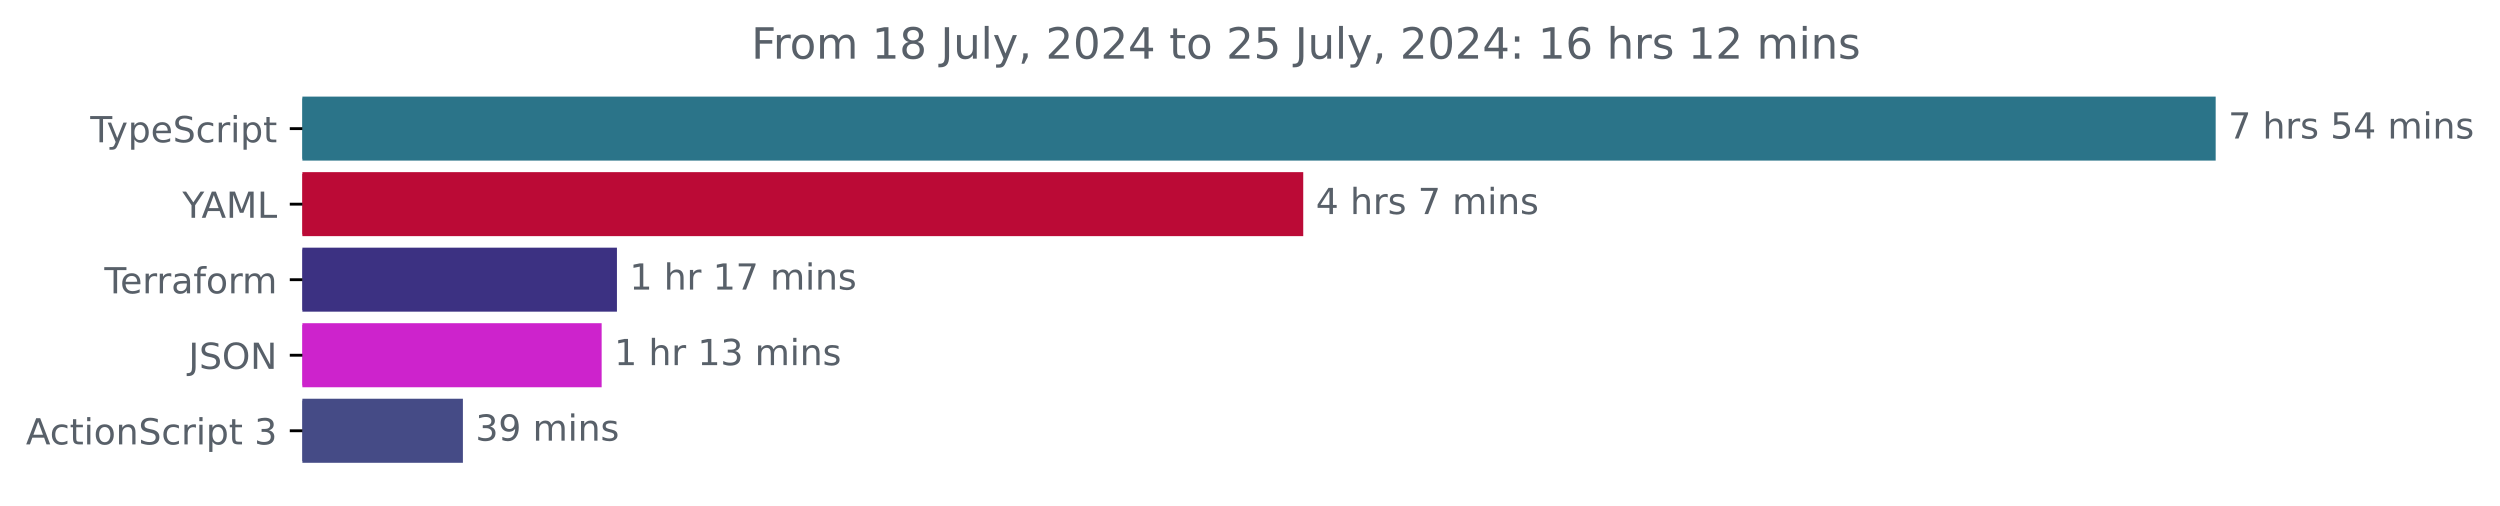
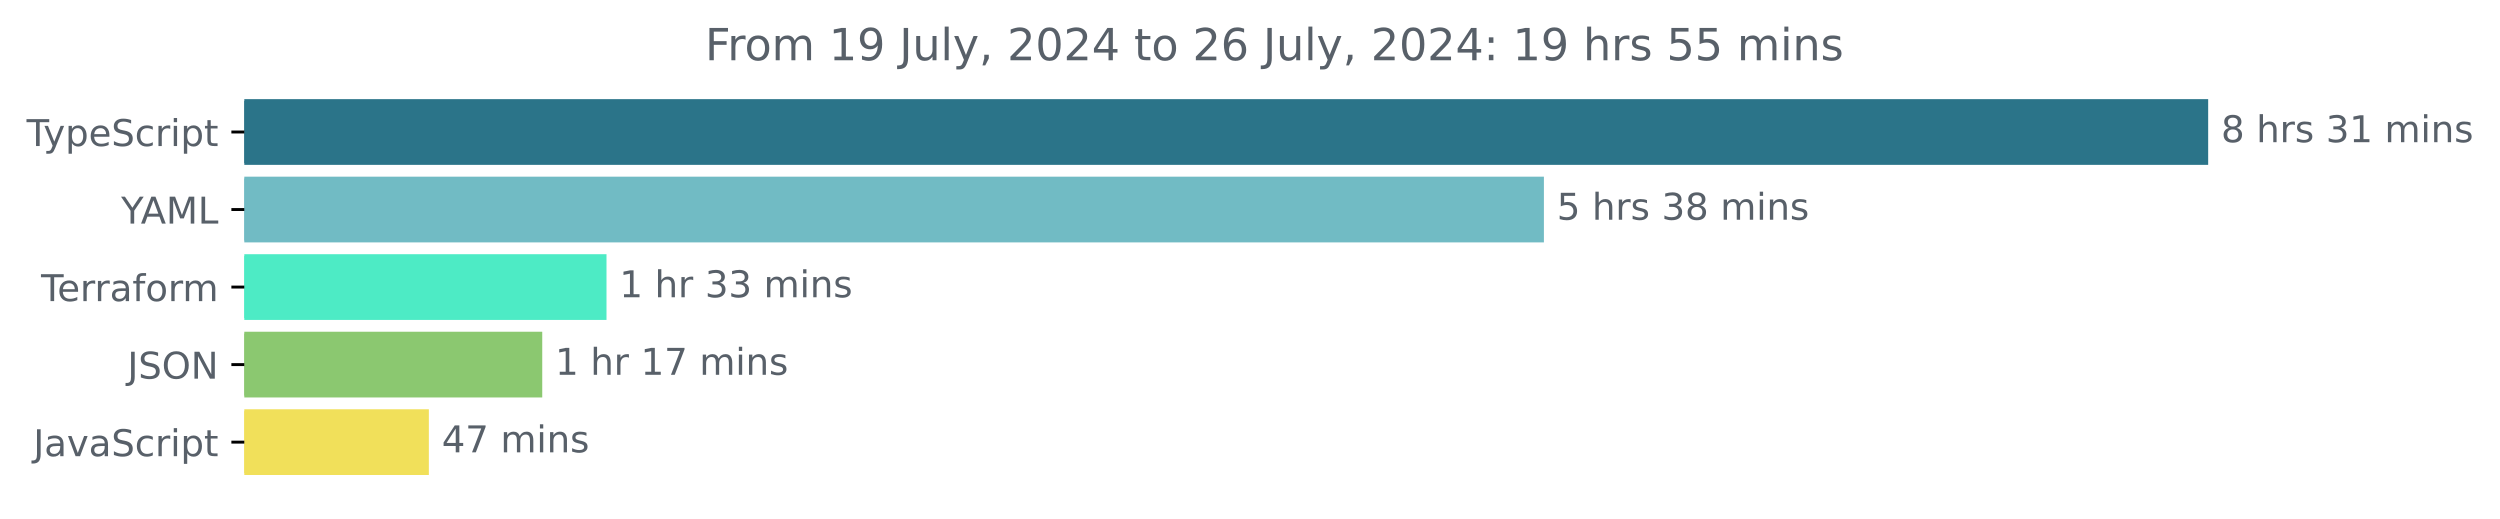
- <svg xmlns="http://www.w3.org/2000/svg" xmlns:xlink="http://www.w3.org/1999/xlink" width="695.038pt" height="140.398pt" viewBox="0 0 695.038 140.398" version="1.1">
+ <svg xmlns="http://www.w3.org/2000/svg" xmlns:xlink="http://www.w3.org/1999/xlink" width="677.144pt" height="140.398pt" viewBox="0 0 677.144 140.398" version="1.1">
  <defs>
    <style type="text/css">*{stroke-linejoin: round; stroke-linecap: butt}</style>
  </defs>
  <g id="figure_1">
    <g id="patch_1">
-       <path d="M 0 140.398  L 695.038 140.398  L 695.038 0  L 0 0  L 0 140.398  z " style="fill: none" />
+       <path d="M -0 140.398  L 677.144 140.398  L 677.144 0  L -0 0  L -0 140.398  z " style="fill: none" />
    </g>
    <g id="axes_1">
      <g id="patch_2">
-         <path d="M 84.064 27.358  L 615.493 27.358  L 615.493 44.158  L 84.064 44.158  z " clip-path="url(#pc639717309)" style="fill: #2b7489; stroke: #2b7489; stroke-linejoin: miter" />
+         <path d="M 66.17 27.358  L 597.599 27.358  L 597.599 44.158  L 66.17 44.158  z " clip-path="url(#pcf1db0920d)" style="fill: #2b7489; stroke: #2b7489; stroke-linejoin: miter" />
      </g>
      <g id="patch_3">
-         <path d="M 84.064 48.358  L 361.819 48.358  L 361.819 65.158  L 84.064 65.158  z " clip-path="url(#pc639717309)" style="fill: #bb0a36; stroke: #bb0a36; stroke-linejoin: miter" />
+         <path d="M 66.17 48.358  L 417.679 48.358  L 417.679 65.158  L 66.17 65.158  z " clip-path="url(#pcf1db0920d)" style="fill: #71bbc4; stroke: #71bbc4; stroke-linejoin: miter" />
      </g>
      <g id="patch_4">
-         <path d="M 84.064 69.358  L 171.019 69.358  L 171.019 86.158  L 84.064 86.158  z " clip-path="url(#pc639717309)" style="fill: #3c3182; stroke: #3c3182; stroke-linejoin: miter" />
+         <path d="M 66.17 69.358  L 163.777 69.358  L 163.777 86.158  L 66.17 86.158  z " clip-path="url(#pcf1db0920d)" style="fill: #4debc5; stroke: #4debc5; stroke-linejoin: miter" />
      </g>
      <g id="patch_5">
-         <path d="M 84.064 90.358  L 166.769 90.358  L 166.769 107.158  L 84.064 107.158  z " clip-path="url(#pc639717309)" style="fill: #cd23cc; stroke: #cd23cc; stroke-linejoin: miter" />
+         <path d="M 66.17 90.358  L 146.37 90.358  L 146.37 107.158  L 66.17 107.158  z " clip-path="url(#pcf1db0920d)" style="fill: #8bc870; stroke: #8bc870; stroke-linejoin: miter" />
      </g>
      <g id="patch_6">
-         <path d="M 84.064 111.358  L 128.195 111.358  L 128.195 128.158  L 84.064 128.158  z " clip-path="url(#pc639717309)" style="fill: #454b86; stroke: #454b86; stroke-linejoin: miter" />
+         <path d="M 66.17 111.358  L 115.658 111.358  L 115.658 128.158  L 66.17 128.158  z " clip-path="url(#pcf1db0920d)" style="fill: #f1e05a; stroke: #f1e05a; stroke-linejoin: miter" />
      </g>
      <g id="matplotlib.axis_1" />
      <g id="matplotlib.axis_2">
        <g id="ytick_1">
          <g id="line2d_1">
            <defs>
-               <path id="m2ed7e0bb11" d="M 0 0  L -3.5 0  " style="stroke: #000000; stroke-width: 0.8" />
+               <path id="m9d60f07742" d="M 0 0  L -3.5 0  " style="stroke: #000000; stroke-width: 0.8" />
            </defs>
            <g>
-               <use xlink:href="#m2ed7e0bb11" x="84.064" y="35.758" style="stroke: #000000; stroke-width: 0.8" />
+               <use xlink:href="#m9d60f07742" x="66.17" y="35.758" style="stroke: #000000; stroke-width: 0.8" />
            </g>
          </g>
          <g id="text_1">
-             <g style="fill: #586069" transform="translate(25.09375 39.55734) scale(0.1 -0.1)">
+             <g style="fill: #586069" transform="translate(7.2 39.55734) scale(0.1 -0.1)">
              <defs>
                <path id="DejaVuSans-54" d="M -19 4666  L 3928 4666  L 3928 4134  L 2272 4134  L 2272 0  L 1638 0  L 1638 4134  L -19 4134  L -19 4666  z " transform="scale(0.015625)" />
                <path id="DejaVuSans-79" d="M 2059 -325  Q 1816 -950 1584 -1140  Q 1353 -1331 966 -1331  L 506 -1331  L 506 -850  L 844 -850  Q 1081 -850 1212 -737  Q 1344 -625 1503 -206  L 1606 56  L 191 3500  L 800 3500  L 1894 763  L 2988 3500  L 3597 3500  L 2059 -325  z " transform="scale(0.015625)" />
                <path id="DejaVuSans-70" d="M 1159 525  L 1159 -1331  L 581 -1331  L 581 3500  L 1159 3500  L 1159 2969  Q 1341 3281 1617 3432  Q 1894 3584 2278 3584  Q 2916 3584 3314 3078  Q 3713 2572 3713 1747  Q 3713 922 3314 415  Q 2916 -91 2278 -91  Q 1894 -91 1617 61  Q 1341 213 1159 525  z M 3116 1747  Q 3116 2381 2855 2742  Q 2594 3103 2138 3103  Q 1681 3103 1420 2742  Q 1159 2381 1159 1747  Q 1159 1113 1420 752  Q 1681 391 2138 391  Q 2594 391 2855 752  Q 3116 1113 3116 1747  z " transform="scale(0.015625)" />
                <path id="DejaVuSans-65" d="M 3597 1894  L 3597 1613  L 953 1613  Q 991 1019 1311 708  Q 1631 397 2203 397  Q 2534 397 2845 478  Q 3156 559 3463 722  L 3463 178  Q 3153 47 2828 -22  Q 2503 -91 2169 -91  Q 1331 -91 842 396  Q 353 884 353 1716  Q 353 2575 817 3079  Q 1281 3584 2069 3584  Q 2775 3584 3186 3129  Q 3597 2675 3597 1894  z M 3022 2063  Q 3016 2534 2758 2815  Q 2500 3097 2075 3097  Q 1594 3097 1305 2825  Q 1016 2553 972 2059  L 3022 2063  z " transform="scale(0.015625)" />
                <path id="DejaVuSans-53" d="M 3425 4513  L 3425 3897  Q 3066 4069 2747 4153  Q 2428 4238 2131 4238  Q 1616 4238 1336 4038  Q 1056 3838 1056 3469  Q 1056 3159 1242 3001  Q 1428 2844 1947 2747  L 2328 2669  Q 3034 2534 3370 2195  Q 3706 1856 3706 1288  Q 3706 609 3251 259  Q 2797 -91 1919 -91  Q 1588 -91 1214 -16  Q 841 59 441 206  L 441 856  Q 825 641 1194 531  Q 1563 422 1919 422  Q 2459 422 2753 634  Q 3047 847 3047 1241  Q 3047 1584 2836 1778  Q 2625 1972 2144 2069  L 1759 2144  Q 1053 2284 737 2584  Q 422 2884 422 3419  Q 422 4038 858 4394  Q 1294 4750 2059 4750  Q 2388 4750 2728 4690  Q 3069 4631 3425 4513  z " transform="scale(0.015625)" />
                <path id="DejaVuSans-63" d="M 3122 3366  L 3122 2828  Q 2878 2963 2633 3030  Q 2388 3097 2138 3097  Q 1578 3097 1268 2742  Q 959 2388 959 1747  Q 959 1106 1268 751  Q 1578 397 2138 397  Q 2388 397 2633 464  Q 2878 531 3122 666  L 3122 134  Q 2881 22 2623 -34  Q 2366 -91 2075 -91  Q 1284 -91 818 406  Q 353 903 353 1747  Q 353 2603 823 3093  Q 1294 3584 2113 3584  Q 2378 3584 2631 3529  Q 2884 3475 3122 3366  z " transform="scale(0.015625)" />
                <path id="DejaVuSans-72" d="M 2631 2963  Q 2534 3019 2420 3045  Q 2306 3072 2169 3072  Q 1681 3072 1420 2755  Q 1159 2438 1159 1844  L 1159 0  L 581 0  L 581 3500  L 1159 3500  L 1159 2956  Q 1341 3275 1631 3429  Q 1922 3584 2338 3584  Q 2397 3584 2469 3576  Q 2541 3569 2628 3553  L 2631 2963  z " transform="scale(0.015625)" />
                <path id="DejaVuSans-69" d="M 603 3500  L 1178 3500  L 1178 0  L 603 0  L 603 3500  z M 603 4863  L 1178 4863  L 1178 4134  L 603 4134  L 603 4863  z " transform="scale(0.015625)" />
                <path id="DejaVuSans-74" d="M 1172 4494  L 1172 3500  L 2356 3500  L 2356 3053  L 1172 3053  L 1172 1153  Q 1172 725 1289 603  Q 1406 481 1766 481  L 2356 481  L 2356 0  L 1766 0  Q 1100 0 847 248  Q 594 497 594 1153  L 594 3053  L 172 3053  L 172 3500  L 594 3500  L 594 4494  L 1172 4494  z " transform="scale(0.015625)" />
              </defs>
              <use xlink:href="#DejaVuSans-54" />
              <use xlink:href="#DejaVuSans-79" x="45.459" />
              <use xlink:href="#DejaVuSans-70" x="104.639" />
              <use xlink:href="#DejaVuSans-65" x="168.115" />
              <use xlink:href="#DejaVuSans-53" x="229.639" />
              <use xlink:href="#DejaVuSans-63" x="293.115" />
              <use xlink:href="#DejaVuSans-72" x="348.096" />
              <use xlink:href="#DejaVuSans-69" x="389.209" />
              <use xlink:href="#DejaVuSans-70" x="416.992" />
              <use xlink:href="#DejaVuSans-74" x="480.469" />
            </g>
          </g>
        </g>
        <g id="ytick_2">
          <g id="line2d_2">
            <g>
-               <use xlink:href="#m2ed7e0bb11" x="84.064" y="56.758" style="stroke: #000000; stroke-width: 0.8" />
+               <use xlink:href="#m9d60f07742" x="66.17" y="56.758" style="stroke: #000000; stroke-width: 0.8" />
            </g>
          </g>
          <g id="text_2">
-             <g style="fill: #586069" transform="translate(50.69062 60.55734) scale(0.1 -0.1)">
+             <g style="fill: #586069" transform="translate(32.79688 60.55734) scale(0.1 -0.1)">
              <defs>
                <path id="DejaVuSans-59" d="M -13 4666  L 666 4666  L 1959 2747  L 3244 4666  L 3922 4666  L 2272 2222  L 2272 0  L 1638 0  L 1638 2222  L -13 4666  z " transform="scale(0.015625)" />
                <path id="DejaVuSans-41" d="M 2188 4044  L 1331 1722  L 3047 1722  L 2188 4044  z M 1831 4666  L 2547 4666  L 4325 0  L 3669 0  L 3244 1197  L 1141 1197  L 716 0  L 50 0  L 1831 4666  z " transform="scale(0.015625)" />
                <path id="DejaVuSans-4d" d="M 628 4666  L 1569 4666  L 2759 1491  L 3956 4666  L 4897 4666  L 4897 0  L 4281 0  L 4281 4097  L 3078 897  L 2444 897  L 1241 4097  L 1241 0  L 628 0  L 628 4666  z " transform="scale(0.015625)" />
                <path id="DejaVuSans-4c" d="M 628 4666  L 1259 4666  L 1259 531  L 3531 531  L 3531 0  L 628 0  L 628 4666  z " transform="scale(0.015625)" />
              </defs>
              <use xlink:href="#DejaVuSans-59" />
              <use xlink:href="#DejaVuSans-41" x="53.334" />
              <use xlink:href="#DejaVuSans-4d" x="121.742" />
              <use xlink:href="#DejaVuSans-4c" x="208.021" />
            </g>
          </g>
        </g>
        <g id="ytick_3">
          <g id="line2d_3">
            <g>
-               <use xlink:href="#m2ed7e0bb11" x="84.064" y="77.758" style="stroke: #000000; stroke-width: 0.8" />
+               <use xlink:href="#m9d60f07742" x="66.17" y="77.758" style="stroke: #000000; stroke-width: 0.8" />
            </g>
          </g>
          <g id="text_3">
-             <g style="fill: #586069" transform="translate(29.0125 81.55734) scale(0.1 -0.1)">
+             <g style="fill: #586069" transform="translate(11.11875 81.55734) scale(0.1 -0.1)">
              <defs>
                <path id="DejaVuSans-61" d="M 2194 1759  Q 1497 1759 1228 1600  Q 959 1441 959 1056  Q 959 750 1161 570  Q 1363 391 1709 391  Q 2188 391 2477 730  Q 2766 1069 2766 1631  L 2766 1759  L 2194 1759  z M 3341 1997  L 3341 0  L 2766 0  L 2766 531  Q 2569 213 2275 61  Q 1981 -91 1556 -91  Q 1019 -91 701 211  Q 384 513 384 1019  Q 384 1609 779 1909  Q 1175 2209 1959 2209  L 2766 2209  L 2766 2266  Q 2766 2663 2505 2880  Q 2244 3097 1772 3097  Q 1472 3097 1187 3025  Q 903 2953 641 2809  L 641 3341  Q 956 3463 1253 3523  Q 1550 3584 1831 3584  Q 2591 3584 2966 3190  Q 3341 2797 3341 1997  z " transform="scale(0.015625)" />
                <path id="DejaVuSans-66" d="M 2375 4863  L 2375 4384  L 1825 4384  Q 1516 4384 1395 4259  Q 1275 4134 1275 3809  L 1275 3500  L 2222 3500  L 2222 3053  L 1275 3053  L 1275 0  L 697 0  L 697 3053  L 147 3053  L 147 3500  L 697 3500  L 697 3744  Q 697 4328 969 4595  Q 1241 4863 1831 4863  L 2375 4863  z " transform="scale(0.015625)" />
                <path id="DejaVuSans-6f" d="M 1959 3097  Q 1497 3097 1228 2736  Q 959 2375 959 1747  Q 959 1119 1226 758  Q 1494 397 1959 397  Q 2419 397 2687 759  Q 2956 1122 2956 1747  Q 2956 2369 2687 2733  Q 2419 3097 1959 3097  z M 1959 3584  Q 2709 3584 3137 3096  Q 3566 2609 3566 1747  Q 3566 888 3137 398  Q 2709 -91 1959 -91  Q 1206 -91 779 398  Q 353 888 353 1747  Q 353 2609 779 3096  Q 1206 3584 1959 3584  z " transform="scale(0.015625)" />
                <path id="DejaVuSans-6d" d="M 3328 2828  Q 3544 3216 3844 3400  Q 4144 3584 4550 3584  Q 5097 3584 5394 3201  Q 5691 2819 5691 2113  L 5691 0  L 5113 0  L 5113 2094  Q 5113 2597 4934 2840  Q 4756 3084 4391 3084  Q 3944 3084 3684 2787  Q 3425 2491 3425 1978  L 3425 0  L 2847 0  L 2847 2094  Q 2847 2600 2669 2842  Q 2491 3084 2119 3084  Q 1678 3084 1418 2786  Q 1159 2488 1159 1978  L 1159 0  L 581 0  L 581 3500  L 1159 3500  L 1159 2956  Q 1356 3278 1631 3431  Q 1906 3584 2284 3584  Q 2666 3584 2933 3390  Q 3200 3197 3328 2828  z " transform="scale(0.015625)" />
              </defs>
              <use xlink:href="#DejaVuSans-54" />
              <use xlink:href="#DejaVuSans-65" x="44.084" />
              <use xlink:href="#DejaVuSans-72" x="105.607" />
              <use xlink:href="#DejaVuSans-72" x="144.971" />
              <use xlink:href="#DejaVuSans-61" x="186.084" />
              <use xlink:href="#DejaVuSans-66" x="247.363" />
              <use xlink:href="#DejaVuSans-6f" x="282.568" />
              <use xlink:href="#DejaVuSans-72" x="343.75" />
              <use xlink:href="#DejaVuSans-6d" x="383.113" />
            </g>
          </g>
        </g>
        <g id="ytick_4">
          <g id="line2d_4">
            <g>
-               <use xlink:href="#m2ed7e0bb11" x="84.064" y="98.758" style="stroke: #000000; stroke-width: 0.8" />
+               <use xlink:href="#m9d60f07742" x="66.17" y="98.758" style="stroke: #000000; stroke-width: 0.8" />
            </g>
          </g>
          <g id="text_4">
-             <g style="fill: #586069" transform="translate(52.4125 102.5573) scale(0.1 -0.1)">
+             <g style="fill: #586069" transform="translate(34.51875 102.5573) scale(0.1 -0.1)">
              <defs>
                <path id="DejaVuSans-4a" d="M 628 4666  L 1259 4666  L 1259 325  Q 1259 -519 939 -900  Q 619 -1281 -91 -1281  L -331 -1281  L -331 -750  L -134 -750  Q 284 -750 456 -515  Q 628 -281 628 325  L 628 4666  z " transform="scale(0.015625)" />
                <path id="DejaVuSans-4f" d="M 2522 4238  Q 1834 4238 1429 3725  Q 1025 3213 1025 2328  Q 1025 1447 1429 934  Q 1834 422 2522 422  Q 3209 422 3611 934  Q 4013 1447 4013 2328  Q 4013 3213 3611 3725  Q 3209 4238 2522 4238  z M 2522 4750  Q 3503 4750 4090 4092  Q 4678 3434 4678 2328  Q 4678 1225 4090 567  Q 3503 -91 2522 -91  Q 1538 -91 948 565  Q 359 1222 359 2328  Q 359 3434 948 4092  Q 1538 4750 2522 4750  z " transform="scale(0.015625)" />
                <path id="DejaVuSans-4e" d="M 628 4666  L 1478 4666  L 3547 763  L 3547 4666  L 4159 4666  L 4159 0  L 3309 0  L 1241 3903  L 1241 0  L 628 0  L 628 4666  z " transform="scale(0.015625)" />
              </defs>
              <use xlink:href="#DejaVuSans-4a" />
              <use xlink:href="#DejaVuSans-53" x="29.492" />
              <use xlink:href="#DejaVuSans-4f" x="92.969" />
              <use xlink:href="#DejaVuSans-4e" x="171.68" />
            </g>
          </g>
        </g>
        <g id="ytick_5">
          <g id="line2d_5">
            <g>
-               <use xlink:href="#m2ed7e0bb11" x="84.064" y="119.758" style="stroke: #000000; stroke-width: 0.8" />
+               <use xlink:href="#m9d60f07742" x="66.17" y="119.758" style="stroke: #000000; stroke-width: 0.8" />
            </g>
          </g>
          <g id="text_5">
-             <g style="fill: #586069" transform="translate(7.2 123.5573) scale(0.1 -0.1)">
-               <defs>
-                 <path id="DejaVuSans-6e" d="M 3513 2113  L 3513 0  L 2938 0  L 2938 2094  Q 2938 2591 2744 2837  Q 2550 3084 2163 3084  Q 1697 3084 1428 2787  Q 1159 2491 1159 1978  L 1159 0  L 581 0  L 581 3500  L 1159 3500  L 1159 2956  Q 1366 3272 1645 3428  Q 1925 3584 2291 3584  Q 2894 3584 3203 3211  Q 3513 2838 3513 2113  z " transform="scale(0.015625)" />
-                 <path id="DejaVuSans-20" transform="scale(0.015625)" />
-                 <path id="DejaVuSans-33" d="M 2597 2516  Q 3050 2419 3304 2112  Q 3559 1806 3559 1356  Q 3559 666 3084 287  Q 2609 -91 1734 -91  Q 1441 -91 1130 -33  Q 819 25 488 141  L 488 750  Q 750 597 1062 519  Q 1375 441 1716 441  Q 2309 441 2620 675  Q 2931 909 2931 1356  Q 2931 1769 2642 2001  Q 2353 2234 1838 2234  L 1294 2234  L 1294 2753  L 1863 2753  Q 2328 2753 2575 2939  Q 2822 3125 2822 3475  Q 2822 3834 2567 4026  Q 2313 4219 1838 4219  Q 1578 4219 1281 4162  Q 984 4106 628 3988  L 628 4550  Q 988 4650 1302 4700  Q 1616 4750 1894 4750  Q 2613 4750 3031 4423  Q 3450 4097 3450 3541  Q 3450 3153 3228 2886  Q 3006 2619 2597 2516  z " transform="scale(0.015625)" />
-               </defs>
-               <use xlink:href="#DejaVuSans-41" />
-               <use xlink:href="#DejaVuSans-63" x="66.658" />
-               <use xlink:href="#DejaVuSans-74" x="121.639" />
-               <use xlink:href="#DejaVuSans-69" x="160.848" />
-               <use xlink:href="#DejaVuSans-6f" x="188.631" />
-               <use xlink:href="#DejaVuSans-6e" x="249.812" />
-               <use xlink:href="#DejaVuSans-53" x="313.191" />
-               <use xlink:href="#DejaVuSans-63" x="376.668" />
-               <use xlink:href="#DejaVuSans-72" x="431.648" />
-               <use xlink:href="#DejaVuSans-69" x="472.762" />
-               <use xlink:href="#DejaVuSans-70" x="500.545" />
-               <use xlink:href="#DejaVuSans-74" x="564.021" />
-               <use xlink:href="#DejaVuSans-20" x="603.23" />
-               <use xlink:href="#DejaVuSans-33" x="635.018" />
+             <g style="fill: #586069" transform="translate(9.040625 123.5573) scale(0.1 -0.1)">
+               <defs>
+                 <path id="DejaVuSans-76" d="M 191 3500  L 800 3500  L 1894 563  L 2988 3500  L 3597 3500  L 2284 0  L 1503 0  L 191 3500  z " transform="scale(0.015625)" />
+               </defs>
+               <use xlink:href="#DejaVuSans-4a" />
+               <use xlink:href="#DejaVuSans-61" x="29.492" />
+               <use xlink:href="#DejaVuSans-76" x="90.771" />
+               <use xlink:href="#DejaVuSans-61" x="149.951" />
+               <use xlink:href="#DejaVuSans-53" x="211.23" />
+               <use xlink:href="#DejaVuSans-63" x="274.707" />
+               <use xlink:href="#DejaVuSans-72" x="329.688" />
+               <use xlink:href="#DejaVuSans-69" x="370.801" />
+               <use xlink:href="#DejaVuSans-70" x="398.584" />
+               <use xlink:href="#DejaVuSans-74" x="462.061" />
            </g>
          </g>
        </g>
      </g>
      <g id="text_6">
-         <g style="fill: #586069" transform="translate(619.4926 38.5175) scale(0.1 -0.1)">
-           <defs>
-             <path id="DejaVuSans-37" d="M 525 4666  L 3525 4666  L 3525 4397  L 1831 0  L 1172 0  L 2766 4134  L 525 4134  L 525 4666  z " transform="scale(0.015625)" />
+         <g style="fill: #586069" transform="translate(601.5989 38.5175) scale(0.1 -0.1)">
+           <defs>
+             <path id="DejaVuSans-38" d="M 2034 2216  Q 1584 2216 1326 1975  Q 1069 1734 1069 1313  Q 1069 891 1326 650  Q 1584 409 2034 409  Q 2484 409 2743 651  Q 3003 894 3003 1313  Q 3003 1734 2745 1975  Q 2488 2216 2034 2216  z M 1403 2484  Q 997 2584 770 2862  Q 544 3141 544 3541  Q 544 4100 942 4425  Q 1341 4750 2034 4750  Q 2731 4750 3128 4425  Q 3525 4100 3525 3541  Q 3525 3141 3298 2862  Q 3072 2584 2669 2484  Q 3125 2378 3379 2068  Q 3634 1759 3634 1313  Q 3634 634 3220 271  Q 2806 -91 2034 -91  Q 1263 -91 848 271  Q 434 634 434 1313  Q 434 1759 690 2068  Q 947 2378 1403 2484  z M 1172 3481  Q 1172 3119 1398 2916  Q 1625 2713 2034 2713  Q 2441 2713 2670 2916  Q 2900 3119 2900 3481  Q 2900 3844 2670 4047  Q 2441 4250 2034 4250  Q 1625 4250 1398 4047  Q 1172 3844 1172 3481  z " transform="scale(0.015625)" />
+             <path id="DejaVuSans-20" transform="scale(0.015625)" />
            <path id="DejaVuSans-68" d="M 3513 2113  L 3513 0  L 2938 0  L 2938 2094  Q 2938 2591 2744 2837  Q 2550 3084 2163 3084  Q 1697 3084 1428 2787  Q 1159 2491 1159 1978  L 1159 0  L 581 0  L 581 4863  L 1159 4863  L 1159 2956  Q 1366 3272 1645 3428  Q 1925 3584 2291 3584  Q 2894 3584 3203 3211  Q 3513 2838 3513 2113  z " transform="scale(0.015625)" />
            <path id="DejaVuSans-73" d="M 2834 3397  L 2834 2853  Q 2591 2978 2328 3040  Q 2066 3103 1784 3103  Q 1356 3103 1142 2972  Q 928 2841 928 2578  Q 928 2378 1081 2264  Q 1234 2150 1697 2047  L 1894 2003  Q 2506 1872 2764 1633  Q 3022 1394 3022 966  Q 3022 478 2636 193  Q 2250 -91 1575 -91  Q 1294 -91 989 -36  Q 684 19 347 128  L 347 722  Q 666 556 975 473  Q 1284 391 1588 391  Q 1994 391 2212 530  Q 2431 669 2431 922  Q 2431 1156 2273 1281  Q 2116 1406 1581 1522  L 1381 1569  Q 847 1681 609 1914  Q 372 2147 372 2553  Q 372 3047 722 3315  Q 1072 3584 1716 3584  Q 2034 3584 2315 3537  Q 2597 3491 2834 3397  z " transform="scale(0.015625)" />
-             <path id="DejaVuSans-35" d="M 691 4666  L 3169 4666  L 3169 4134  L 1269 4134  L 1269 2991  Q 1406 3038 1543 3061  Q 1681 3084 1819 3084  Q 2600 3084 3056 2656  Q 3513 2228 3513 1497  Q 3513 744 3044 326  Q 2575 -91 1722 -91  Q 1428 -91 1123 -41  Q 819 9 494 109  L 494 744  Q 775 591 1075 516  Q 1375 441 1709 441  Q 2250 441 2565 725  Q 2881 1009 2881 1497  Q 2881 1984 2565 2268  Q 2250 2553 1709 2553  Q 1456 2553 1204 2497  Q 953 2441 691 2322  L 691 4666  z " transform="scale(0.015625)" />
-             <path id="DejaVuSans-34" d="M 2419 4116  L 825 1625  L 2419 1625  L 2419 4116  z M 2253 4666  L 3047 4666  L 3047 1625  L 3713 1625  L 3713 1100  L 3047 1100  L 3047 0  L 2419 0  L 2419 1100  L 313 1100  L 313 1709  L 2253 4666  z " transform="scale(0.015625)" />
-           </defs>
-           <use xlink:href="#DejaVuSans-37" />
+             <path id="DejaVuSans-33" d="M 2597 2516  Q 3050 2419 3304 2112  Q 3559 1806 3559 1356  Q 3559 666 3084 287  Q 2609 -91 1734 -91  Q 1441 -91 1130 -33  Q 819 25 488 141  L 488 750  Q 750 597 1062 519  Q 1375 441 1716 441  Q 2309 441 2620 675  Q 2931 909 2931 1356  Q 2931 1769 2642 2001  Q 2353 2234 1838 2234  L 1294 2234  L 1294 2753  L 1863 2753  Q 2328 2753 2575 2939  Q 2822 3125 2822 3475  Q 2822 3834 2567 4026  Q 2313 4219 1838 4219  Q 1578 4219 1281 4162  Q 984 4106 628 3988  L 628 4550  Q 988 4650 1302 4700  Q 1616 4750 1894 4750  Q 2613 4750 3031 4423  Q 3450 4097 3450 3541  Q 3450 3153 3228 2886  Q 3006 2619 2597 2516  z " transform="scale(0.015625)" />
+             <path id="DejaVuSans-31" d="M 794 531  L 1825 531  L 1825 4091  L 703 3866  L 703 4441  L 1819 4666  L 2450 4666  L 2450 531  L 3481 531  L 3481 0  L 794 0  L 794 531  z " transform="scale(0.015625)" />
+             <path id="DejaVuSans-6e" d="M 3513 2113  L 3513 0  L 2938 0  L 2938 2094  Q 2938 2591 2744 2837  Q 2550 3084 2163 3084  Q 1697 3084 1428 2787  Q 1159 2491 1159 1978  L 1159 0  L 581 0  L 581 3500  L 1159 3500  L 1159 2956  Q 1366 3272 1645 3428  Q 1925 3584 2291 3584  Q 2894 3584 3203 3211  Q 3513 2838 3513 2113  z " transform="scale(0.015625)" />
+           </defs>
+           <use xlink:href="#DejaVuSans-38" />
          <use xlink:href="#DejaVuSans-20" x="63.623" />
          <use xlink:href="#DejaVuSans-68" x="95.41" />
          <use xlink:href="#DejaVuSans-72" x="158.789" />
          <use xlink:href="#DejaVuSans-73" x="199.902" />
          <use xlink:href="#DejaVuSans-20" x="252.002" />
-           <use xlink:href="#DejaVuSans-35" x="283.789" />
-           <use xlink:href="#DejaVuSans-34" x="347.412" />
+           <use xlink:href="#DejaVuSans-33" x="283.789" />
+           <use xlink:href="#DejaVuSans-31" x="347.412" />
          <use xlink:href="#DejaVuSans-20" x="411.035" />
          <use xlink:href="#DejaVuSans-6d" x="442.822" />
          <use xlink:href="#DejaVuSans-69" x="540.234" />
          <use xlink:href="#DejaVuSans-6e" x="568.018" />
          <use xlink:href="#DejaVuSans-73" x="631.396" />
        </g>
      </g>
      <g id="text_7">
-         <g style="fill: #586069" transform="translate(365.8191 59.5175) scale(0.1 -0.1)">
-           <use xlink:href="#DejaVuSans-34" />
+         <g style="fill: #586069" transform="translate(421.6791 59.5175) scale(0.1 -0.1)">
+           <defs>
+             <path id="DejaVuSans-35" d="M 691 4666  L 3169 4666  L 3169 4134  L 1269 4134  L 1269 2991  Q 1406 3038 1543 3061  Q 1681 3084 1819 3084  Q 2600 3084 3056 2656  Q 3513 2228 3513 1497  Q 3513 744 3044 326  Q 2575 -91 1722 -91  Q 1428 -91 1123 -41  Q 819 9 494 109  L 494 744  Q 775 591 1075 516  Q 1375 441 1709 441  Q 2250 441 2565 725  Q 2881 1009 2881 1497  Q 2881 1984 2565 2268  Q 2250 2553 1709 2553  Q 1456 2553 1204 2497  Q 953 2441 691 2322  L 691 4666  z " transform="scale(0.015625)" />
+           </defs>
+           <use xlink:href="#DejaVuSans-35" />
          <use xlink:href="#DejaVuSans-20" x="63.623" />
          <use xlink:href="#DejaVuSans-68" x="95.41" />
          <use xlink:href="#DejaVuSans-72" x="158.789" />
          <use xlink:href="#DejaVuSans-73" x="199.902" />
          <use xlink:href="#DejaVuSans-20" x="252.002" />
-           <use xlink:href="#DejaVuSans-37" x="283.789" />
-           <use xlink:href="#DejaVuSans-20" x="347.412" />
-           <use xlink:href="#DejaVuSans-6d" x="379.199" />
-           <use xlink:href="#DejaVuSans-69" x="476.611" />
-           <use xlink:href="#DejaVuSans-6e" x="504.395" />
-           <use xlink:href="#DejaVuSans-73" x="567.773" />
+           <use xlink:href="#DejaVuSans-33" x="283.789" />
+           <use xlink:href="#DejaVuSans-38" x="347.412" />
+           <use xlink:href="#DejaVuSans-20" x="411.035" />
+           <use xlink:href="#DejaVuSans-6d" x="442.822" />
+           <use xlink:href="#DejaVuSans-69" x="540.234" />
+           <use xlink:href="#DejaVuSans-6e" x="568.018" />
+           <use xlink:href="#DejaVuSans-73" x="631.396" />
        </g>
      </g>
      <g id="text_8">
-         <g style="fill: #586069" transform="translate(175.0192 80.5175) scale(0.1 -0.1)">
-           <defs>
-             <path id="DejaVuSans-31" d="M 794 531  L 1825 531  L 1825 4091  L 703 3866  L 703 4441  L 1819 4666  L 2450 4666  L 2450 531  L 3481 531  L 3481 0  L 794 0  L 794 531  z " transform="scale(0.015625)" />
+         <g style="fill: #586069" transform="translate(167.7771 80.5175) scale(0.1 -0.1)">
+           <use xlink:href="#DejaVuSans-31" />
+           <use xlink:href="#DejaVuSans-20" x="63.623" />
+           <use xlink:href="#DejaVuSans-68" x="95.41" />
+           <use xlink:href="#DejaVuSans-72" x="158.789" />
+           <use xlink:href="#DejaVuSans-20" x="199.902" />
+           <use xlink:href="#DejaVuSans-33" x="231.689" />
+           <use xlink:href="#DejaVuSans-33" x="295.312" />
+           <use xlink:href="#DejaVuSans-20" x="358.936" />
+           <use xlink:href="#DejaVuSans-6d" x="390.723" />
+           <use xlink:href="#DejaVuSans-69" x="488.135" />
+           <use xlink:href="#DejaVuSans-6e" x="515.918" />
+           <use xlink:href="#DejaVuSans-73" x="579.297" />
+         </g>
+       </g>
+       <g id="text_9">
+         <g style="fill: #586069" transform="translate(150.3695 101.5175) scale(0.1 -0.1)">
+           <defs>
+             <path id="DejaVuSans-37" d="M 525 4666  L 3525 4666  L 3525 4397  L 1831 0  L 1172 0  L 2766 4134  L 525 4134  L 525 4666  z " transform="scale(0.015625)" />
          </defs>
          <use xlink:href="#DejaVuSans-31" />
          <use xlink:href="#DejaVuSans-20" x="63.623" />
          <use xlink:href="#DejaVuSans-68" x="95.41" />
          <use xlink:href="#DejaVuSans-72" x="158.789" />
          <use xlink:href="#DejaVuSans-20" x="199.902" />
          <use xlink:href="#DejaVuSans-31" x="231.689" />
          <use xlink:href="#DejaVuSans-37" x="295.312" />
          <use xlink:href="#DejaVuSans-20" x="358.936" />
          <use xlink:href="#DejaVuSans-6d" x="390.723" />
          <use xlink:href="#DejaVuSans-69" x="488.135" />
          <use xlink:href="#DejaVuSans-6e" x="515.918" />
          <use xlink:href="#DejaVuSans-73" x="579.297" />
        </g>
      </g>
-       <g id="text_9">
-         <g style="fill: #586069" transform="translate(170.7695 101.5175) scale(0.1 -0.1)">
-           <use xlink:href="#DejaVuSans-31" />
-           <use xlink:href="#DejaVuSans-20" x="63.623" />
-           <use xlink:href="#DejaVuSans-68" x="95.41" />
-           <use xlink:href="#DejaVuSans-72" x="158.789" />
-           <use xlink:href="#DejaVuSans-20" x="199.902" />
-           <use xlink:href="#DejaVuSans-31" x="231.689" />
-           <use xlink:href="#DejaVuSans-33" x="295.312" />
-           <use xlink:href="#DejaVuSans-20" x="358.936" />
-           <use xlink:href="#DejaVuSans-6d" x="390.723" />
-           <use xlink:href="#DejaVuSans-69" x="488.135" />
-           <use xlink:href="#DejaVuSans-6e" x="515.918" />
-           <use xlink:href="#DejaVuSans-73" x="579.297" />
-         </g>
-       </g>
      <g id="text_10">
-         <g style="fill: #586069" transform="translate(132.1954 122.5175) scale(0.1 -0.1)">
-           <defs>
-             <path id="DejaVuSans-39" d="M 703 97  L 703 672  Q 941 559 1184 500  Q 1428 441 1663 441  Q 2288 441 2617 861  Q 2947 1281 2994 2138  Q 2813 1869 2534 1725  Q 2256 1581 1919 1581  Q 1219 1581 811 2004  Q 403 2428 403 3163  Q 403 3881 828 4315  Q 1253 4750 1959 4750  Q 2769 4750 3195 4129  Q 3622 3509 3622 2328  Q 3622 1225 3098 567  Q 2575 -91 1691 -91  Q 1453 -91 1209 -44  Q 966 3 703 97  z M 1959 2075  Q 2384 2075 2632 2365  Q 2881 2656 2881 3163  Q 2881 3666 2632 3958  Q 2384 4250 1959 4250  Q 1534 4250 1286 3958  Q 1038 3666 1038 3163  Q 1038 2656 1286 2365  Q 1534 2075 1959 2075  z " transform="scale(0.015625)" />
-           </defs>
-           <use xlink:href="#DejaVuSans-33" />
-           <use xlink:href="#DejaVuSans-39" x="63.623" />
+         <g style="fill: #586069" transform="translate(119.6576 122.5175) scale(0.1 -0.1)">
+           <defs>
+             <path id="DejaVuSans-34" d="M 2419 4116  L 825 1625  L 2419 1625  L 2419 4116  z M 2253 4666  L 3047 4666  L 3047 1625  L 3713 1625  L 3713 1100  L 3047 1100  L 3047 0  L 2419 0  L 2419 1100  L 313 1100  L 313 1709  L 2253 4666  z " transform="scale(0.015625)" />
+           </defs>
+           <use xlink:href="#DejaVuSans-34" />
+           <use xlink:href="#DejaVuSans-37" x="63.623" />
          <use xlink:href="#DejaVuSans-20" x="127.246" />
          <use xlink:href="#DejaVuSans-6d" x="159.033" />
          <use xlink:href="#DejaVuSans-69" x="256.445" />
          <use xlink:href="#DejaVuSans-6e" x="284.229" />
          <use xlink:href="#DejaVuSans-73" x="347.607" />
        </g>
      </g>
      <g id="text_11">
-         <g style="fill: #586069" transform="translate(208.8716 16.31812) scale(0.12 -0.12)">
+         <g style="fill: #586069" transform="translate(190.9778 16.31812) scale(0.12 -0.12)">
          <defs>
            <path id="DejaVuSans-46" d="M 628 4666  L 3309 4666  L 3309 4134  L 1259 4134  L 1259 2759  L 3109 2759  L 3109 2228  L 1259 2228  L 1259 0  L 628 0  L 628 4666  z " transform="scale(0.015625)" />
-             <path id="DejaVuSans-38" d="M 2034 2216  Q 1584 2216 1326 1975  Q 1069 1734 1069 1313  Q 1069 891 1326 650  Q 1584 409 2034 409  Q 2484 409 2743 651  Q 3003 894 3003 1313  Q 3003 1734 2745 1975  Q 2488 2216 2034 2216  z M 1403 2484  Q 997 2584 770 2862  Q 544 3141 544 3541  Q 544 4100 942 4425  Q 1341 4750 2034 4750  Q 2731 4750 3128 4425  Q 3525 4100 3525 3541  Q 3525 3141 3298 2862  Q 3072 2584 2669 2484  Q 3125 2378 3379 2068  Q 3634 1759 3634 1313  Q 3634 634 3220 271  Q 2806 -91 2034 -91  Q 1263 -91 848 271  Q 434 634 434 1313  Q 434 1759 690 2068  Q 947 2378 1403 2484  z M 1172 3481  Q 1172 3119 1398 2916  Q 1625 2713 2034 2713  Q 2441 2713 2670 2916  Q 2900 3119 2900 3481  Q 2900 3844 2670 4047  Q 2441 4250 2034 4250  Q 1625 4250 1398 4047  Q 1172 3844 1172 3481  z " transform="scale(0.015625)" />
+             <path id="DejaVuSans-39" d="M 703 97  L 703 672  Q 941 559 1184 500  Q 1428 441 1663 441  Q 2288 441 2617 861  Q 2947 1281 2994 2138  Q 2813 1869 2534 1725  Q 2256 1581 1919 1581  Q 1219 1581 811 2004  Q 403 2428 403 3163  Q 403 3881 828 4315  Q 1253 4750 1959 4750  Q 2769 4750 3195 4129  Q 3622 3509 3622 2328  Q 3622 1225 3098 567  Q 2575 -91 1691 -91  Q 1453 -91 1209 -44  Q 966 3 703 97  z M 1959 2075  Q 2384 2075 2632 2365  Q 2881 2656 2881 3163  Q 2881 3666 2632 3958  Q 2384 4250 1959 4250  Q 1534 4250 1286 3958  Q 1038 3666 1038 3163  Q 1038 2656 1286 2365  Q 1534 2075 1959 2075  z " transform="scale(0.015625)" />
            <path id="DejaVuSans-75" d="M 544 1381  L 544 3500  L 1119 3500  L 1119 1403  Q 1119 906 1312 657  Q 1506 409 1894 409  Q 2359 409 2629 706  Q 2900 1003 2900 1516  L 2900 3500  L 3475 3500  L 3475 0  L 2900 0  L 2900 538  Q 2691 219 2414 64  Q 2138 -91 1772 -91  Q 1169 -91 856 284  Q 544 659 544 1381  z M 1991 3584  L 1991 3584  z " transform="scale(0.015625)" />
            <path id="DejaVuSans-6c" d="M 603 4863  L 1178 4863  L 1178 0  L 603 0  L 603 4863  z " transform="scale(0.015625)" />
            <path id="DejaVuSans-2c" d="M 750 794  L 1409 794  L 1409 256  L 897 -744  L 494 -744  L 750 256  L 750 794  z " transform="scale(0.015625)" />
            <path id="DejaVuSans-32" d="M 1228 531  L 3431 531  L 3431 0  L 469 0  L 469 531  Q 828 903 1448 1529  Q 2069 2156 2228 2338  Q 2531 2678 2651 2914  Q 2772 3150 2772 3378  Q 2772 3750 2511 3984  Q 2250 4219 1831 4219  Q 1534 4219 1204 4116  Q 875 4013 500 3803  L 500 4441  Q 881 4594 1212 4672  Q 1544 4750 1819 4750  Q 2544 4750 2975 4387  Q 3406 4025 3406 3419  Q 3406 3131 3298 2873  Q 3191 2616 2906 2266  Q 2828 2175 2409 1742  Q 1991 1309 1228 531  z " transform="scale(0.015625)" />
            <path id="DejaVuSans-30" d="M 2034 4250  Q 1547 4250 1301 3770  Q 1056 3291 1056 2328  Q 1056 1369 1301 889  Q 1547 409 2034 409  Q 2525 409 2770 889  Q 3016 1369 3016 2328  Q 3016 3291 2770 3770  Q 2525 4250 2034 4250  z M 2034 4750  Q 2819 4750 3233 4129  Q 3647 3509 3647 2328  Q 3647 1150 3233 529  Q 2819 -91 2034 -91  Q 1250 -91 836 529  Q 422 1150 422 2328  Q 422 3509 836 4129  Q 1250 4750 2034 4750  z " transform="scale(0.015625)" />
+             <path id="DejaVuSans-36" d="M 2113 2584  Q 1688 2584 1439 2293  Q 1191 2003 1191 1497  Q 1191 994 1439 701  Q 1688 409 2113 409  Q 2538 409 2786 701  Q 3034 994 3034 1497  Q 3034 2003 2786 2293  Q 2538 2584 2113 2584  z M 3366 4563  L 3366 3988  Q 3128 4100 2886 4159  Q 2644 4219 2406 4219  Q 1781 4219 1451 3797  Q 1122 3375 1075 2522  Q 1259 2794 1537 2939  Q 1816 3084 2150 3084  Q 2853 3084 3261 2657  Q 3669 2231 3669 1497  Q 3669 778 3244 343  Q 2819 -91 2113 -91  Q 1303 -91 875 529  Q 447 1150 447 2328  Q 447 3434 972 4092  Q 1497 4750 2381 4750  Q 2619 4750 2861 4703  Q 3103 4656 3366 4563  z " transform="scale(0.015625)" />
            <path id="DejaVuSans-3a" d="M 750 794  L 1409 794  L 1409 0  L 750 0  L 750 794  z M 750 3309  L 1409 3309  L 1409 2516  L 750 2516  L 750 3309  z " transform="scale(0.015625)" />
-             <path id="DejaVuSans-36" d="M 2113 2584  Q 1688 2584 1439 2293  Q 1191 2003 1191 1497  Q 1191 994 1439 701  Q 1688 409 2113 409  Q 2538 409 2786 701  Q 3034 994 3034 1497  Q 3034 2003 2786 2293  Q 2538 2584 2113 2584  z M 3366 4563  L 3366 3988  Q 3128 4100 2886 4159  Q 2644 4219 2406 4219  Q 1781 4219 1451 3797  Q 1122 3375 1075 2522  Q 1259 2794 1537 2939  Q 1816 3084 2150 3084  Q 2853 3084 3261 2657  Q 3669 2231 3669 1497  Q 3669 778 3244 343  Q 2819 -91 2113 -91  Q 1303 -91 875 529  Q 447 1150 447 2328  Q 447 3434 972 4092  Q 1497 4750 2381 4750  Q 2619 4750 2861 4703  Q 3103 4656 3366 4563  z " transform="scale(0.015625)" />
          </defs>
          <use xlink:href="#DejaVuSans-46" />
          <use xlink:href="#DejaVuSans-72" x="50.27" />
          <use xlink:href="#DejaVuSans-6f" x="89.133" />
          <use xlink:href="#DejaVuSans-6d" x="150.314" />
          <use xlink:href="#DejaVuSans-20" x="247.727" />
          <use xlink:href="#DejaVuSans-31" x="279.514" />
-           <use xlink:href="#DejaVuSans-38" x="343.137" />
+           <use xlink:href="#DejaVuSans-39" x="343.137" />
          <use xlink:href="#DejaVuSans-20" x="406.76" />
          <use xlink:href="#DejaVuSans-4a" x="438.547" />
          <use xlink:href="#DejaVuSans-75" x="468.039" />
          <use xlink:href="#DejaVuSans-6c" x="531.418" />
          <use xlink:href="#DejaVuSans-79" x="559.201" />
          <use xlink:href="#DejaVuSans-2c" x="618.381" />
          <use xlink:href="#DejaVuSans-20" x="650.168" />
          <use xlink:href="#DejaVuSans-32" x="681.955" />
          <use xlink:href="#DejaVuSans-30" x="745.578" />
          <use xlink:href="#DejaVuSans-32" x="809.201" />
          <use xlink:href="#DejaVuSans-34" x="872.824" />
          <use xlink:href="#DejaVuSans-20" x="936.447" />
          <use xlink:href="#DejaVuSans-74" x="968.234" />
          <use xlink:href="#DejaVuSans-6f" x="1007.443" />
          <use xlink:href="#DejaVuSans-20" x="1068.625" />
          <use xlink:href="#DejaVuSans-32" x="1100.412" />
-           <use xlink:href="#DejaVuSans-35" x="1164.035" />
+           <use xlink:href="#DejaVuSans-36" x="1164.035" />
          <use xlink:href="#DejaVuSans-20" x="1227.658" />
          <use xlink:href="#DejaVuSans-4a" x="1259.445" />
          <use xlink:href="#DejaVuSans-75" x="1288.938" />
          <use xlink:href="#DejaVuSans-6c" x="1352.316" />
          <use xlink:href="#DejaVuSans-79" x="1380.1" />
          <use xlink:href="#DejaVuSans-2c" x="1439.279" />
          <use xlink:href="#DejaVuSans-20" x="1471.066" />
          <use xlink:href="#DejaVuSans-32" x="1502.854" />
          <use xlink:href="#DejaVuSans-30" x="1566.477" />
          <use xlink:href="#DejaVuSans-32" x="1630.1" />
          <use xlink:href="#DejaVuSans-34" x="1693.723" />
          <use xlink:href="#DejaVuSans-3a" x="1757.346" />
          <use xlink:href="#DejaVuSans-20" x="1791.037" />
          <use xlink:href="#DejaVuSans-31" x="1822.824" />
-           <use xlink:href="#DejaVuSans-36" x="1886.447" />
+           <use xlink:href="#DejaVuSans-39" x="1886.447" />
          <use xlink:href="#DejaVuSans-20" x="1950.07" />
          <use xlink:href="#DejaVuSans-68" x="1981.857" />
          <use xlink:href="#DejaVuSans-72" x="2045.236" />
          <use xlink:href="#DejaVuSans-73" x="2086.35" />
          <use xlink:href="#DejaVuSans-20" x="2138.449" />
-           <use xlink:href="#DejaVuSans-31" x="2170.236" />
-           <use xlink:href="#DejaVuSans-32" x="2233.859" />
+           <use xlink:href="#DejaVuSans-35" x="2170.236" />
+           <use xlink:href="#DejaVuSans-35" x="2233.859" />
          <use xlink:href="#DejaVuSans-20" x="2297.482" />
          <use xlink:href="#DejaVuSans-6d" x="2329.27" />
          <use xlink:href="#DejaVuSans-69" x="2426.682" />
          <use xlink:href="#DejaVuSans-6e" x="2454.465" />
          <use xlink:href="#DejaVuSans-73" x="2517.844" />
        </g>
      </g>
    </g>
  </g>
  <defs>
-     <clipPath id="pc639717309">
-       <rect x="84.064" y="22.318" width="558" height="110.88" />
+     <clipPath id="pcf1db0920d">
+       <rect x="66.17" y="22.318" width="558" height="110.88" />
    </clipPath>
  </defs>
</svg>
